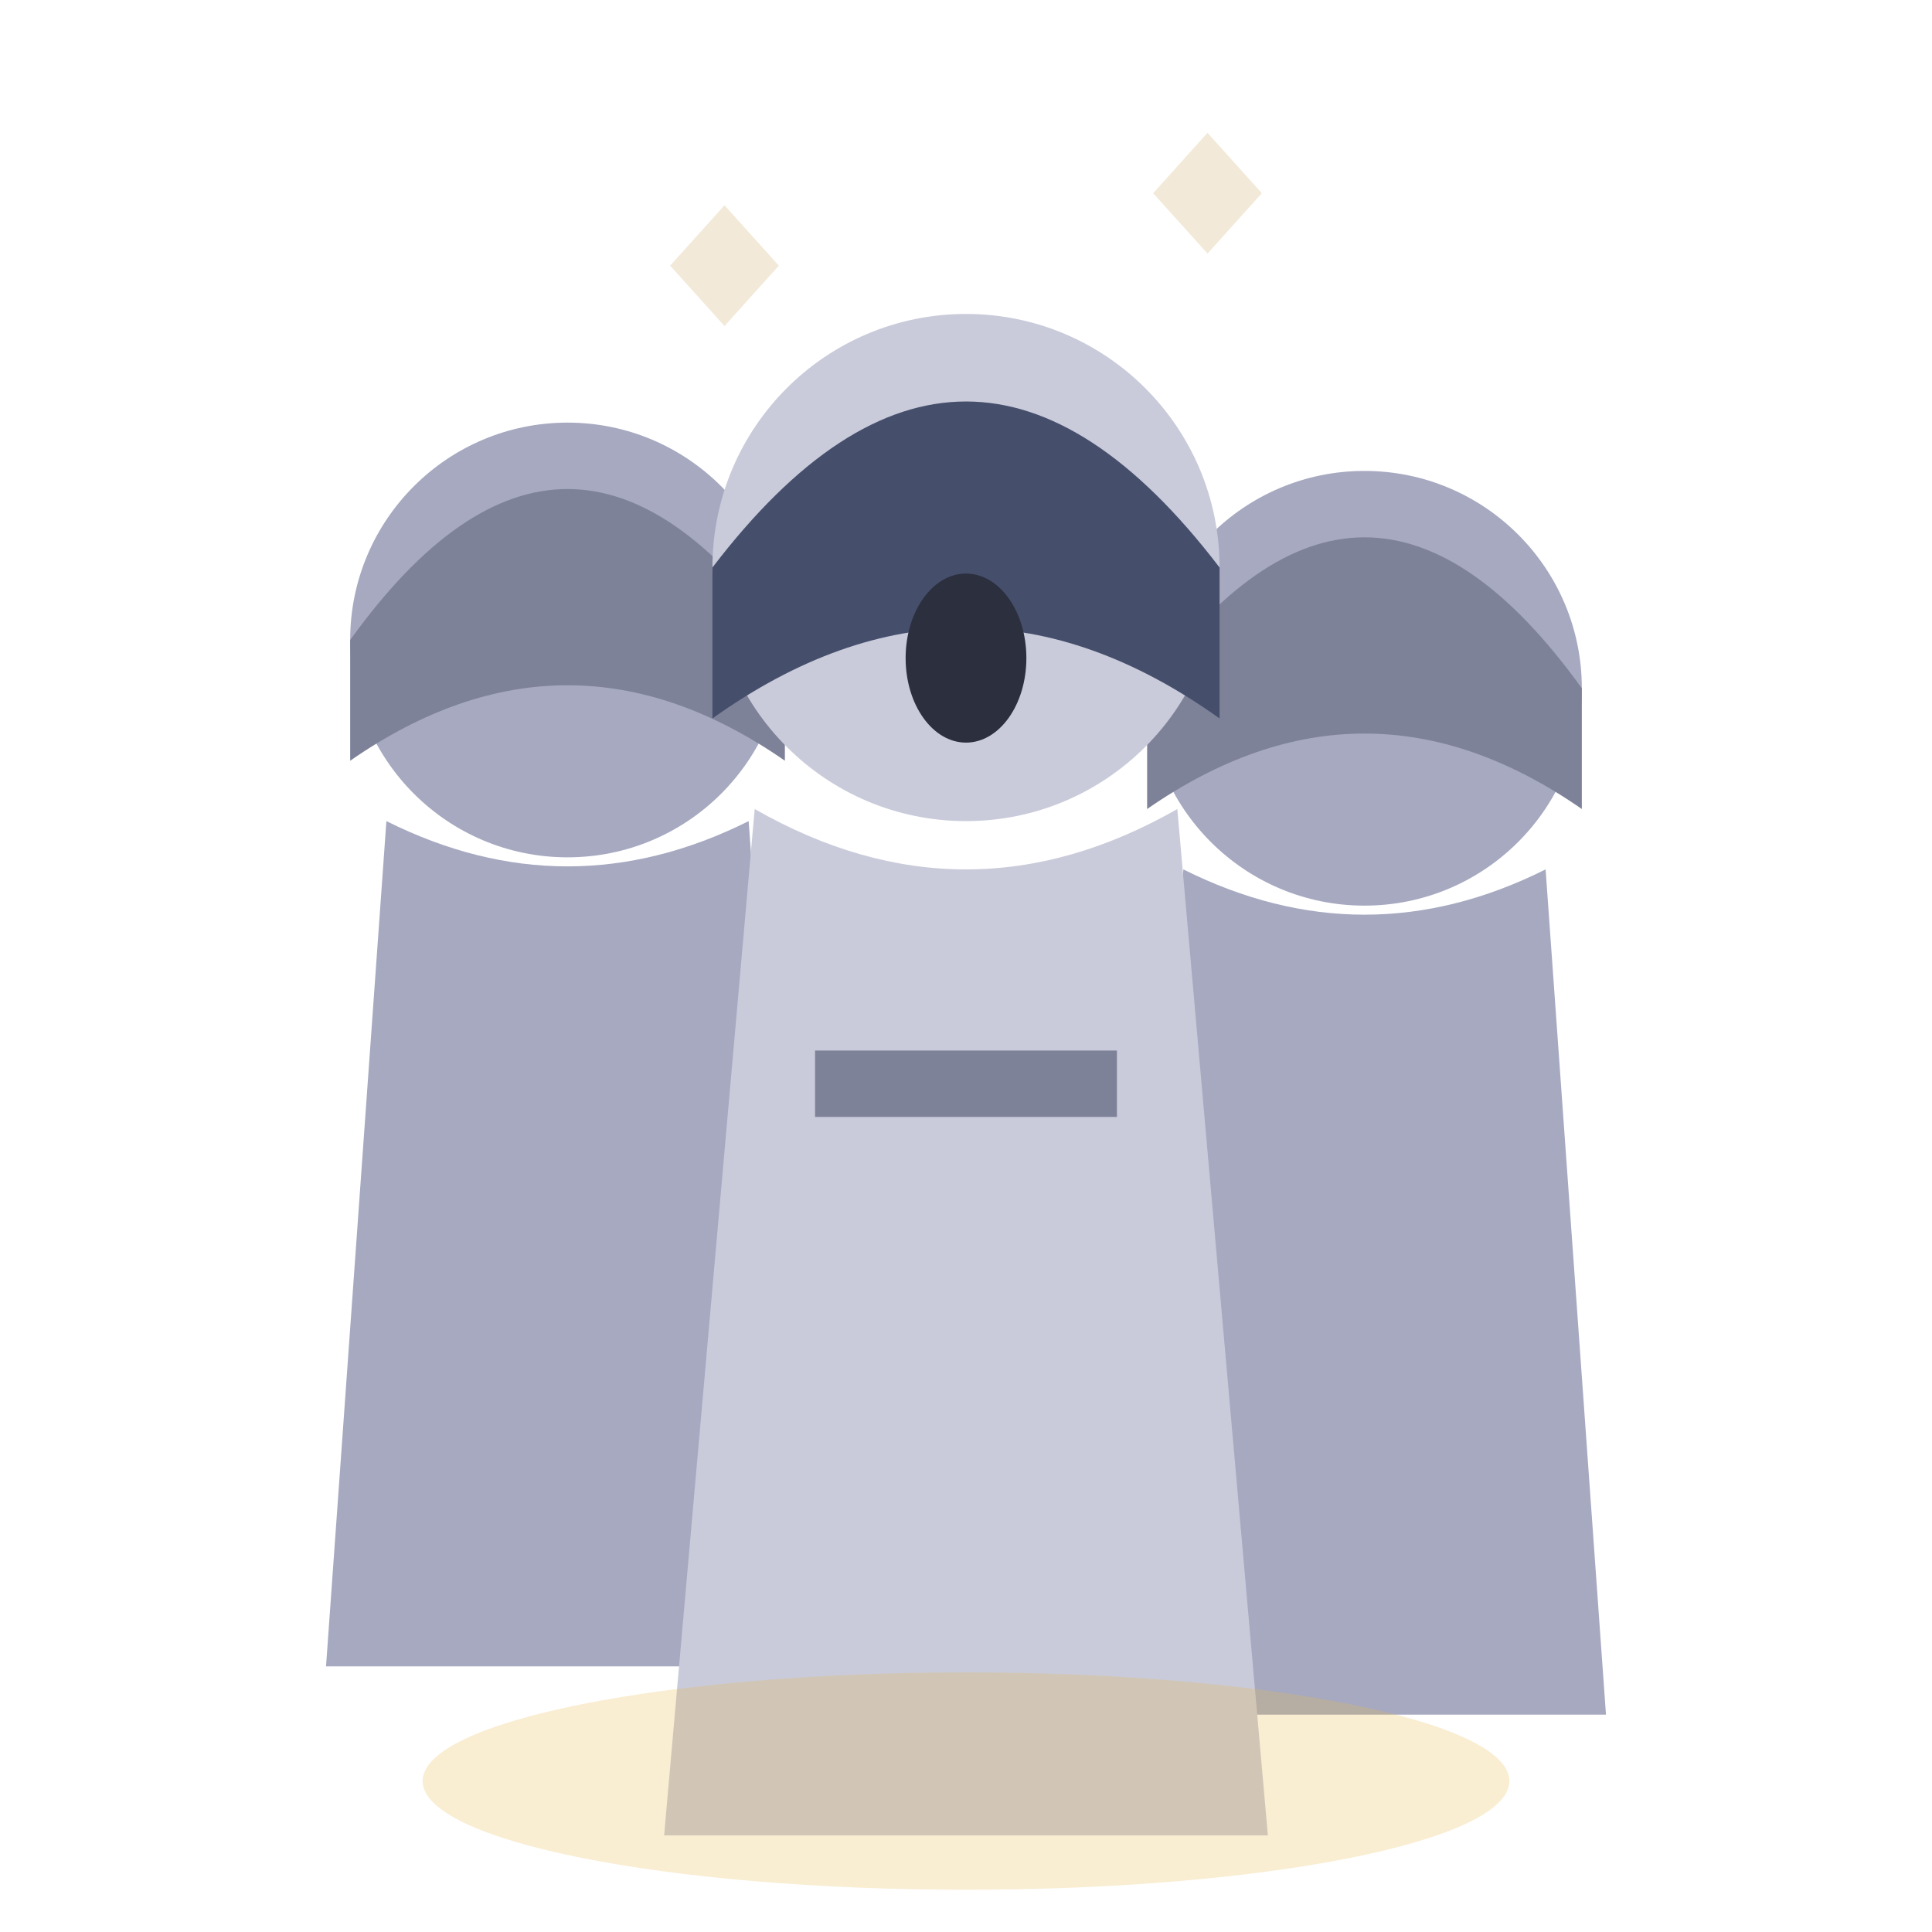
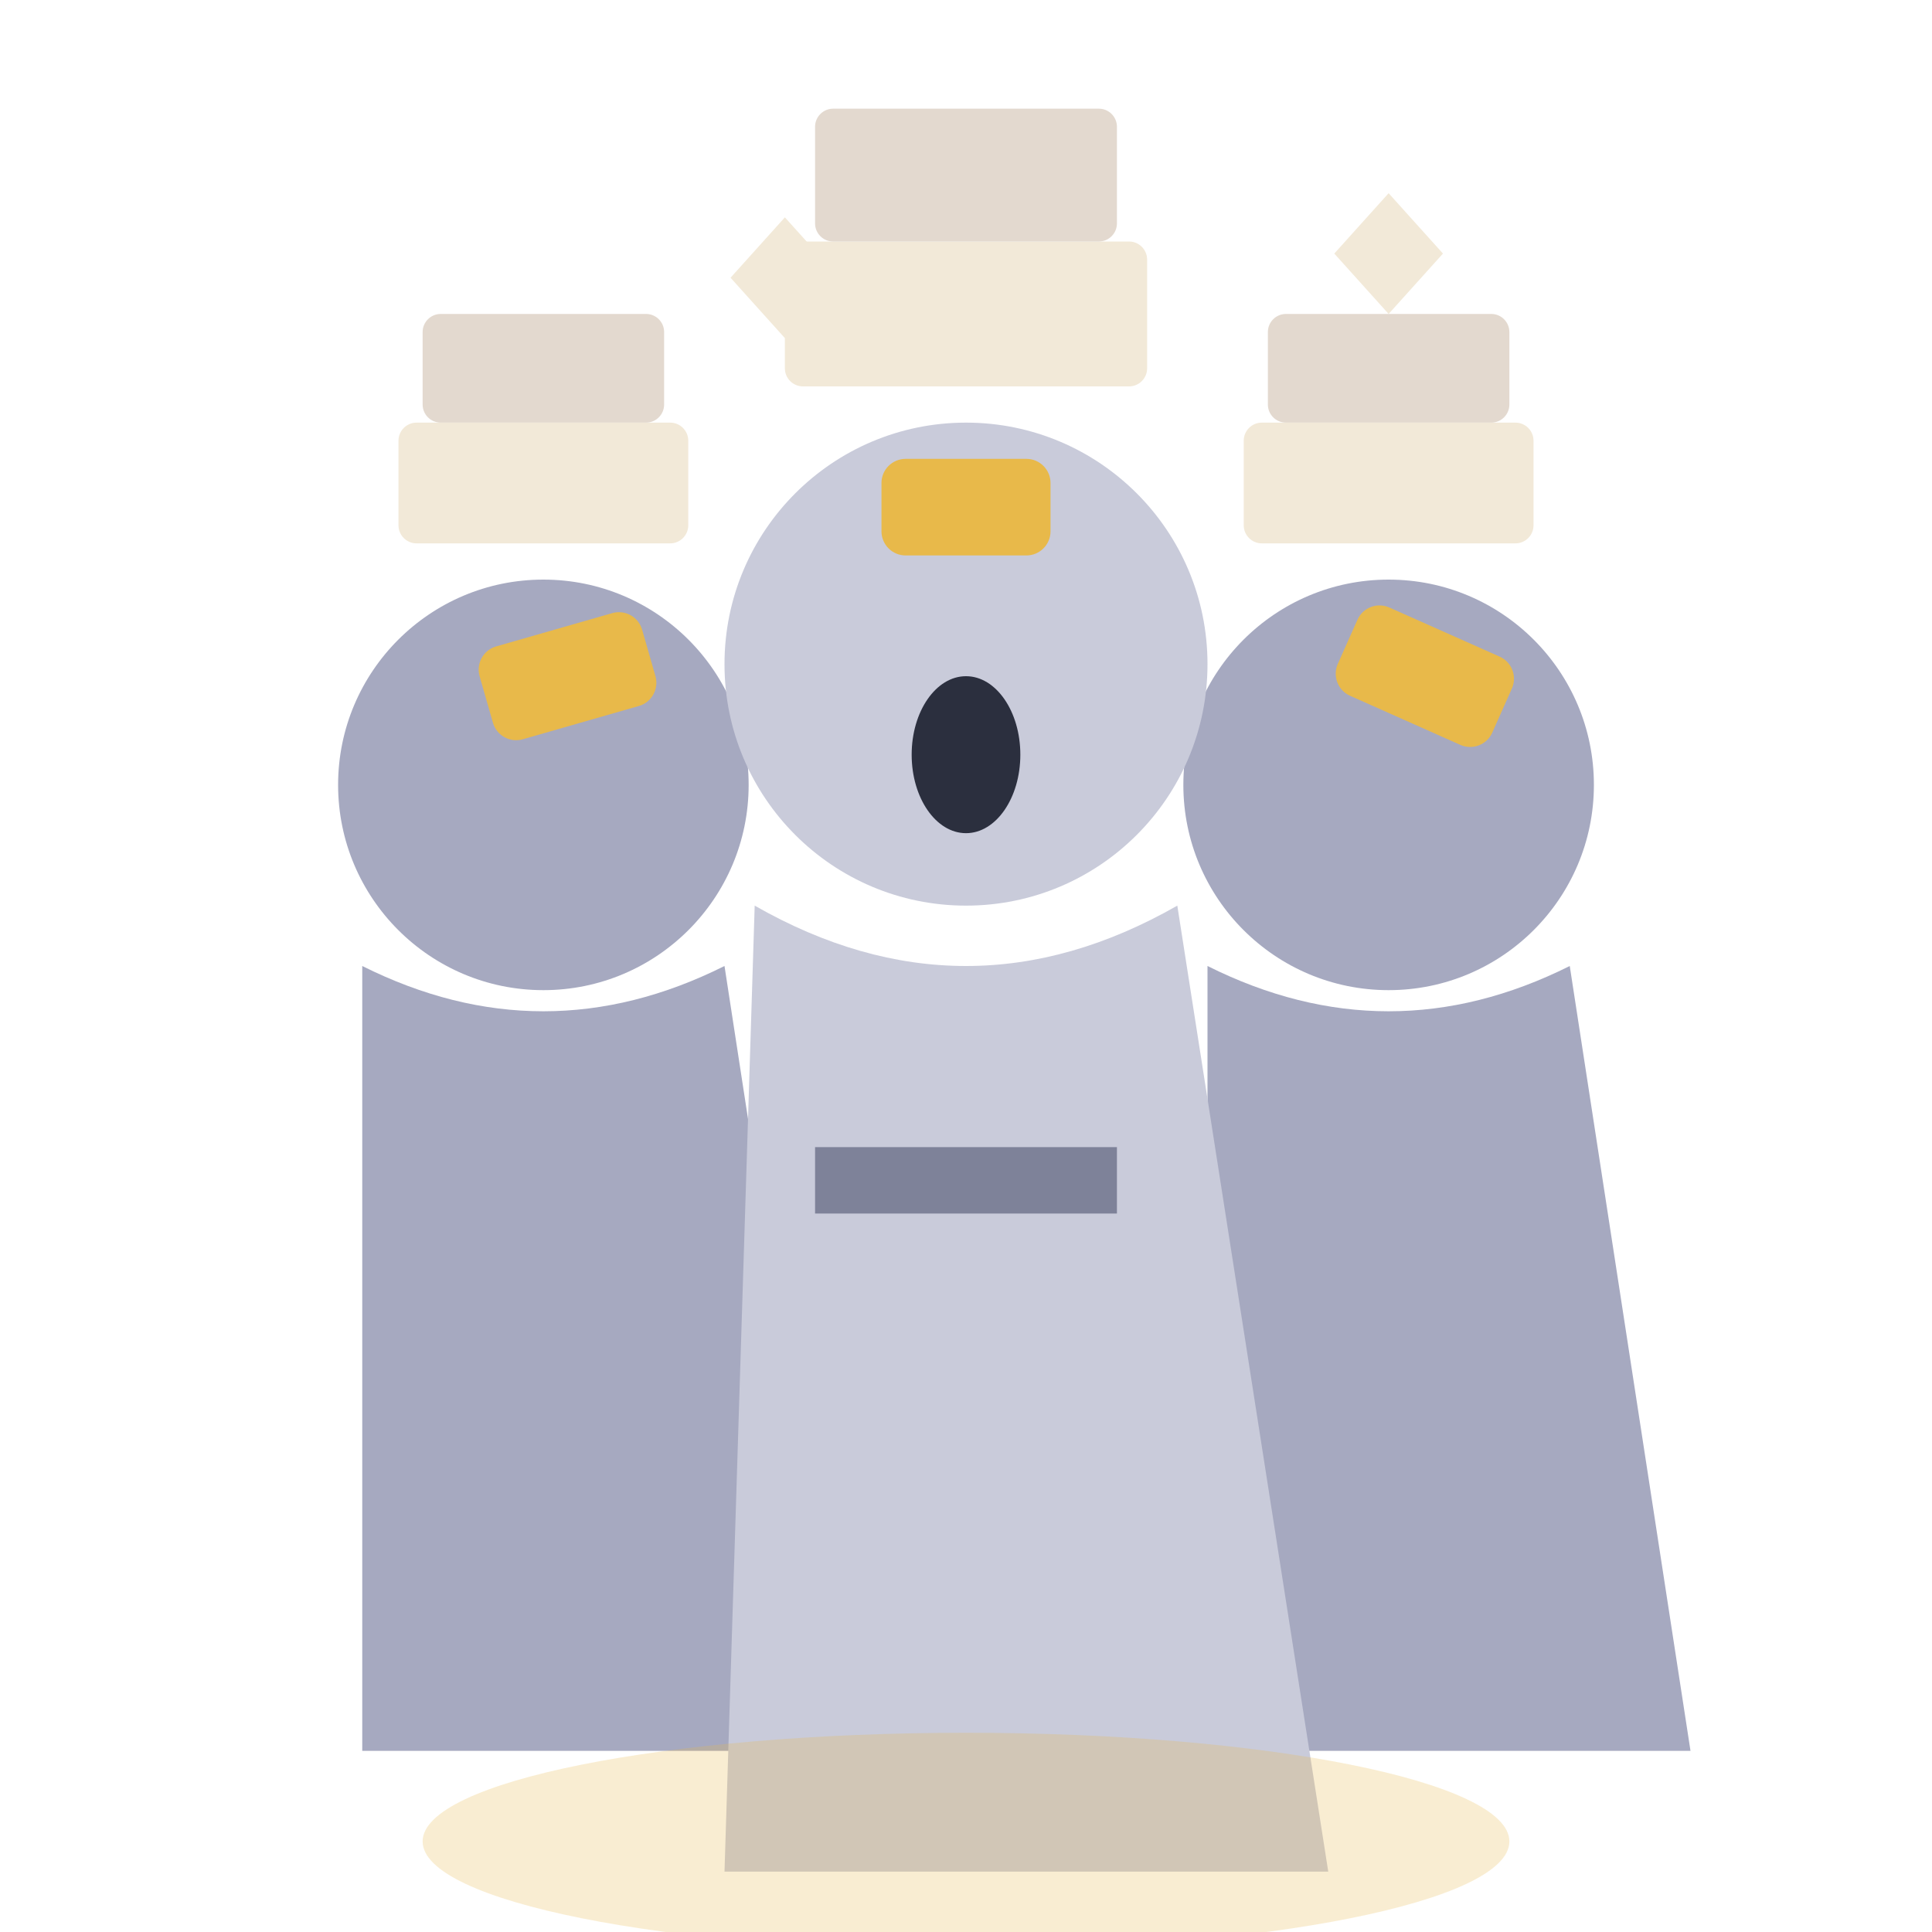
<svg xmlns="http://www.w3.org/2000/svg" viewBox="0 0 32 32">
-   <circle cx="9.4" cy="10.6" r="3.6" fill="#A6A9C0" />
-   <path d="M5.8,10.6 Q9.4,5.6 13,10.6 L13,12.6 Q9.4,10.1 5.8,12.6 Z" fill="#7E8299" />
-   <path d="M6.4,13.6 L5.4,27.6 L13.4,27.6 L12.4,13.6 Q9.4,15.1 6.4,13.6 Z" fill="#A6A9C0" />
-   <circle cx="22.6" cy="11.4" r="3.6" fill="#A6A9C0" />
-   <path d="M19,11.4 Q22.6,6.4 26.2,11.4 L26.2,13.4 Q22.6,10.9 19,13.4 Z" fill="#7E8299" />
-   <path d="M19.6,14.4 L18.6,28.4 L26.6,28.4 L25.6,14.4 Q22.6,15.9 19.6,14.4 Z" fill="#A6A9C0" />
-   <circle cx="16" cy="9.4" r="4.2" fill="#C9CBDA" />
-   <path d="M11.8,9.4 Q16,3.9 20.2,9.4 L20.2,11.9 Q16,8.9 11.8,11.9 Z" fill="#454E6B" />
-   <ellipse cx="16" cy="10.9" rx="1" ry="1.4" fill="#2B2F3E" />
-   <path d="M12.5,13.4 L11,30.4 L21,30.4 L19.5,13.4 Q16,15.4 12.5,13.4 Z" fill="#C9CBDA" />
-   <rect x="13.5" y="17.4" width="5" height="1.1" fill="#7E8299" />
-   <path d="M12,3.4 L12.9,4.4 L12,5.4 L11.1,4.4 Z" fill="#F2E9D8" />
-   <path d="M20,2.2 L20.9,3.2 L20,4.2 L19.1,3.2 Z" fill="#F2E9D8" />
-   <ellipse cx="16" cy="29.5" rx="9" ry="1.8" fill="#E8B94A" opacity="0.25" />
+   <circle cx="9" cy="13" r="3.4" fill="#A6A9C0" />
+   <rect x="6.6" y="7" width="4.8" height="2" rx="0.3" fill="#F2E9D8" />
+   <rect x="7" y="5.2" width="4" height="1.8" rx="0.3" fill="#E3D9CF" />
+   <path d="M6,16 L6,29 L14,29 L12,16 Q9,17.5 6,16 Z" fill="#A6A9C0" />
+   <circle cx="23" cy="13" r="3.4" fill="#A6A9C0" />
+   <rect x="20.6" y="7" width="4.8" height="2" rx="0.3" fill="#F2E9D8" />
+   <rect x="21" y="5.2" width="4" height="1.8" rx="0.3" fill="#E3D9CF" />
+   <path d="M20,16 L20,29 L28,29 L26,16 Q23,17.5 20,16 Z" fill="#A6A9C0" />
+   <circle cx="16" cy="11" r="4" fill="#C9CBDA" />
+   <rect x="13" y="4" width="6" height="2.4" rx="0.3" fill="#F2E9D8" />
+   <rect x="13.5" y="1.8" width="5" height="2.2" rx="0.3" fill="#E3D9CF" />
+   <ellipse cx="16" cy="12.5" rx="0.9" ry="1.3" fill="#2B2F3E" />
+   <path d="M12.5,15 L12,31 L22,31 L19.5,15 Q16,17 12.5,15 Z" fill="#C9CBDA" />
+   <rect x="13.5" y="19" width="5" height="1.1" fill="#7E8299" />
+   <rect x="8" y="10.4" width="2.8" height="1.6" rx="0.4" fill="#E8B94A" transform="rotate(-16 9.4 11.2)" />
+   <rect x="22.2" y="10.4" width="2.8" height="1.6" rx="0.4" fill="#E8B94A" transform="rotate(24 23.6 11.2)" />
+   <rect x="14.6" y="7.6" width="2.8" height="1.6" rx="0.4" fill="#E8B94A" />
+   <path d="M13,3.6 L13.9,4.6 L13,5.6 L12.1,4.6 Z" fill="#F2E9D8" />
+   <path d="M23,3.2 L23.9,4.2 L23,5.2 L22.1,4.2 Z" fill="#F2E9D8" />
+   <ellipse cx="16" cy="30.5" rx="9" ry="1.8" fill="#E8B94A" opacity="0.25" />
</svg>
